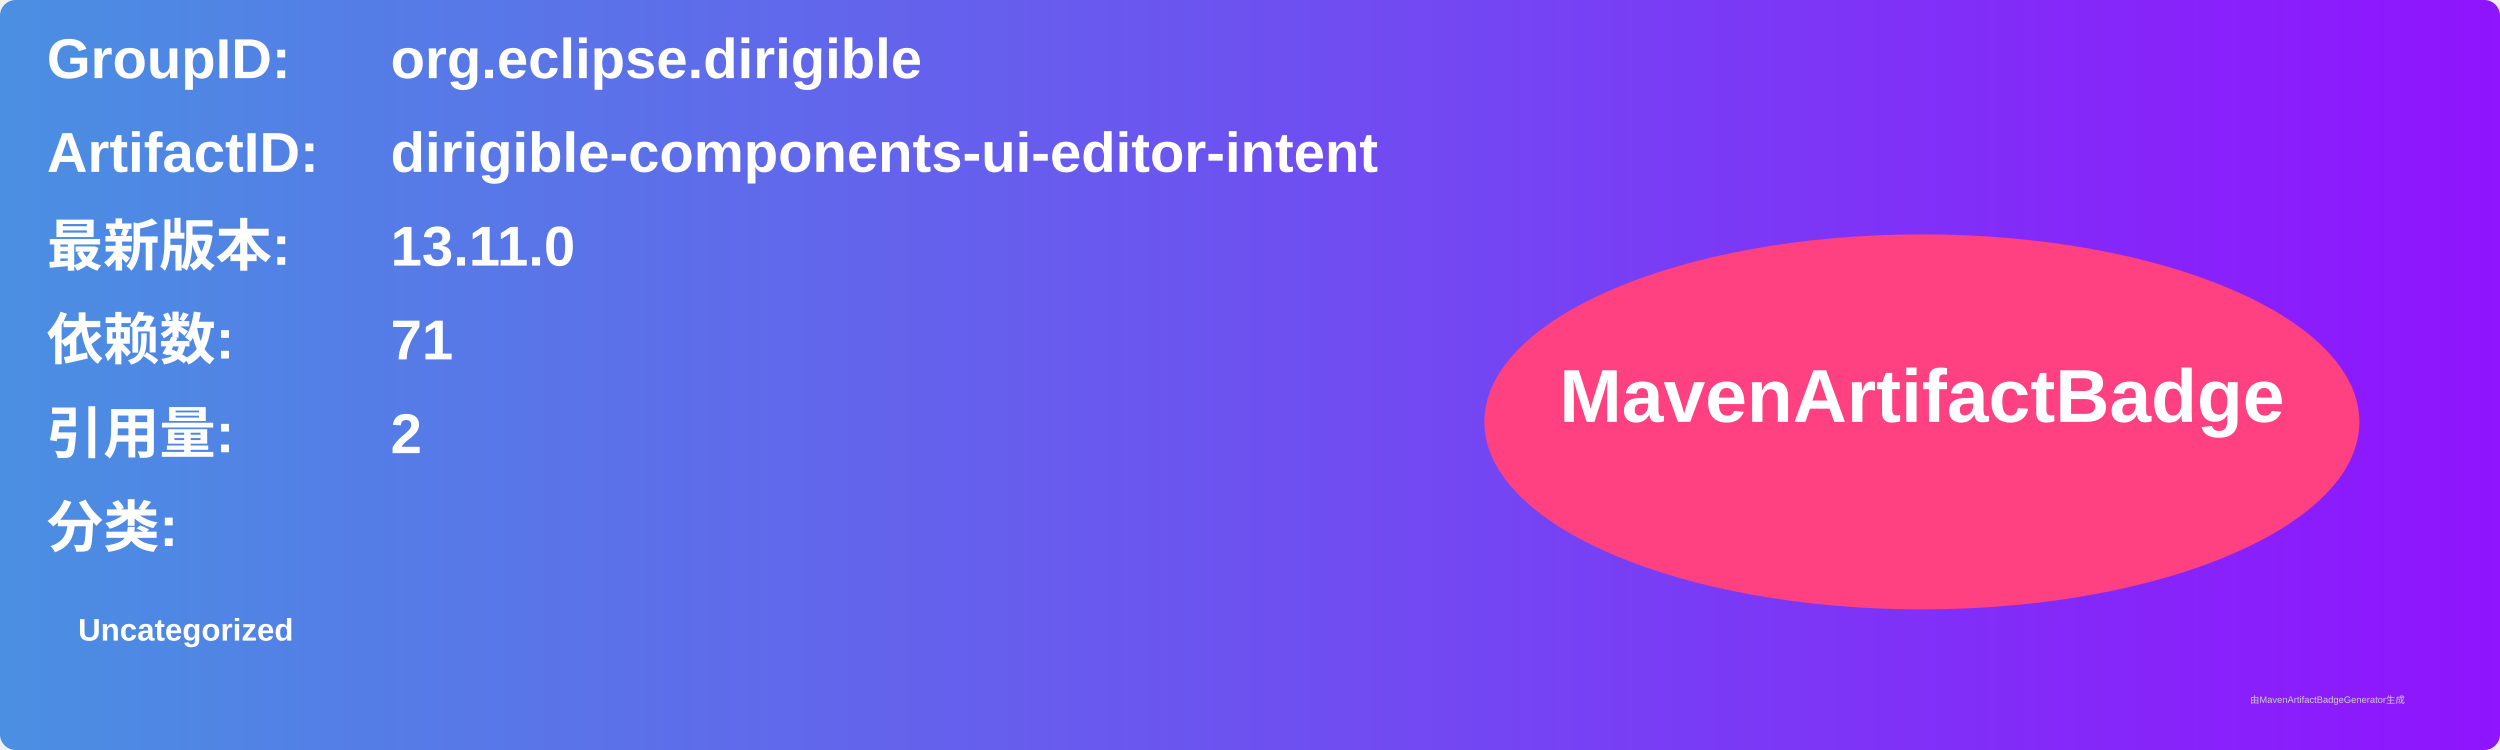
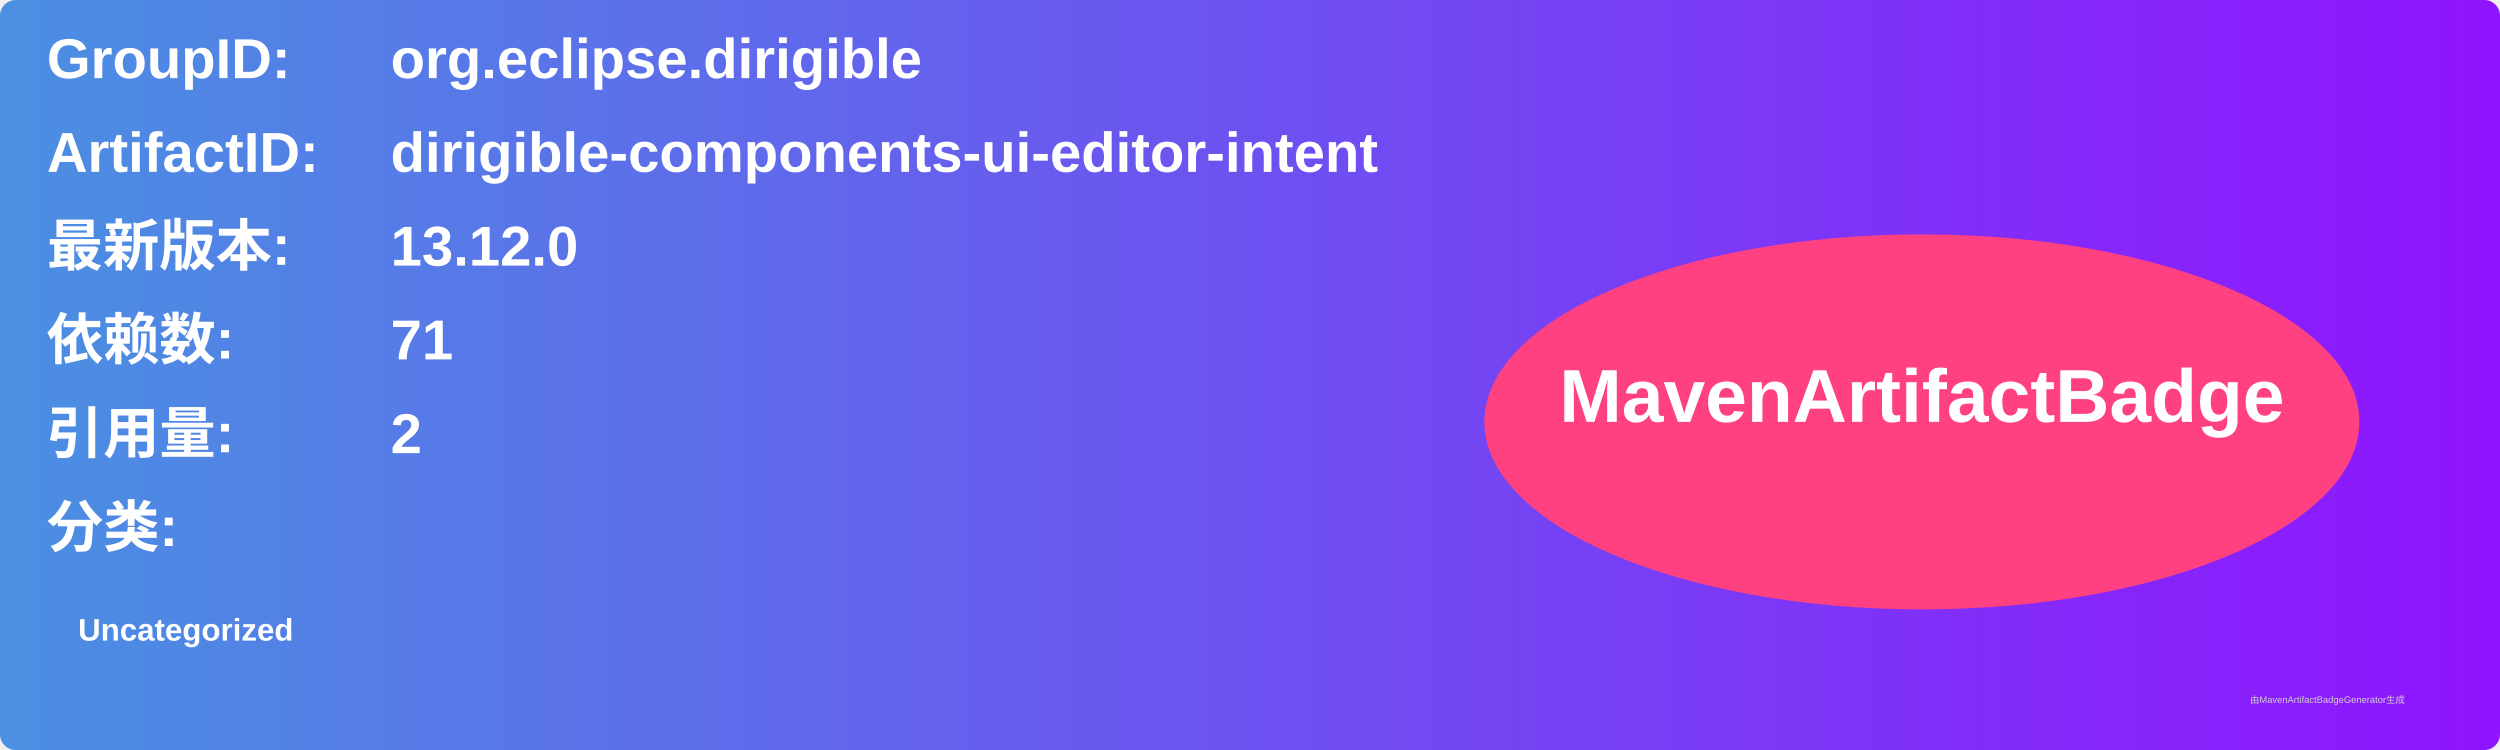
<svg xmlns="http://www.w3.org/2000/svg" width="800" height="240" viewBox="0 0 800 240">
  <linearGradient id="grad" x1="0%" y1="0%" x2="100%" y2="0%">
    <stop offset="0%" stop-color="#4a90e2" />
    <stop offset="100%" stop-color="#9013fe" />
  </linearGradient>
  <rect width="100%" height="100%" rx="5" ry="5" fill="url(#grad)" />
  <g transform="translate(15, 15)">
    <text x="0" y="10" font-family="Arial" font-size="18" fill="white" font-weight="bold" width="260">GroupID:</text>
    <text x="110" y="10" font-family="Arial" font-size="18" fill="white" font-weight="bold" width="460">org.eclipse.dirigible</text>
    <text x="0" y="40" font-family="Arial" font-size="18" fill="white" font-weight="bold" width="260">ArtifactID:</text>
    <text x="110" y="40" font-family="Arial" font-size="18" fill="white" font-weight="bold" width="460">dirigible-components-ui-editor-intent</text>
    <text x="0" y="70" font-family="Arial" font-size="18" fill="white" font-weight="bold">最新版本:</text>
    <text x="110" y="70" font-family="Arial" font-size="18" fill="white" font-weight="bold">
-       <tspan font-weight="bold">13.11.0</tspan>
+       <tspan font-weight="bold">13.12.0</tspan>
    </text>
    <text x="0" y="100" font-family="Arial" font-size="18" fill="white" font-weight="bold">依赖数: </text>
    <text x="110" y="100" font-family="Arial" font-size="18" fill="white">
      <tspan font-weight="bold">71</tspan>
    </text>
    <text x="0" y="130" font-family="Arial" font-size="18" fill="white" font-weight="bold">引用量: </text>
    <text x="110" y="130" font-family="Arial" font-size="18" fill="white">
      <tspan font-weight="bold">2</tspan>
    </text>
    <text x="0" y="160" font-family="Arial" font-size="18" fill="white" font-weight="bold">分类:</text>
    <text x="10" y="190" font-family="Arial" font-size="10" fill="white">
      <tspan font-weight="bold">Uncategorized</tspan>
    </text>
    <ellipse cx="600" cy="120" rx="140" ry="60" fill="#ff4081" />
    <text x="600" y="120" text-anchor="middle" font-family="Arial" font-size="24" fill="white" font-weight="bold">MavenArtifactBadge</text>
  </g>
  <text x="720" y="225" font-family="Arial" font-size="3" fill="#d0d0d0">由MavenArtifactBadgeGenerator生成</text>
</svg>
